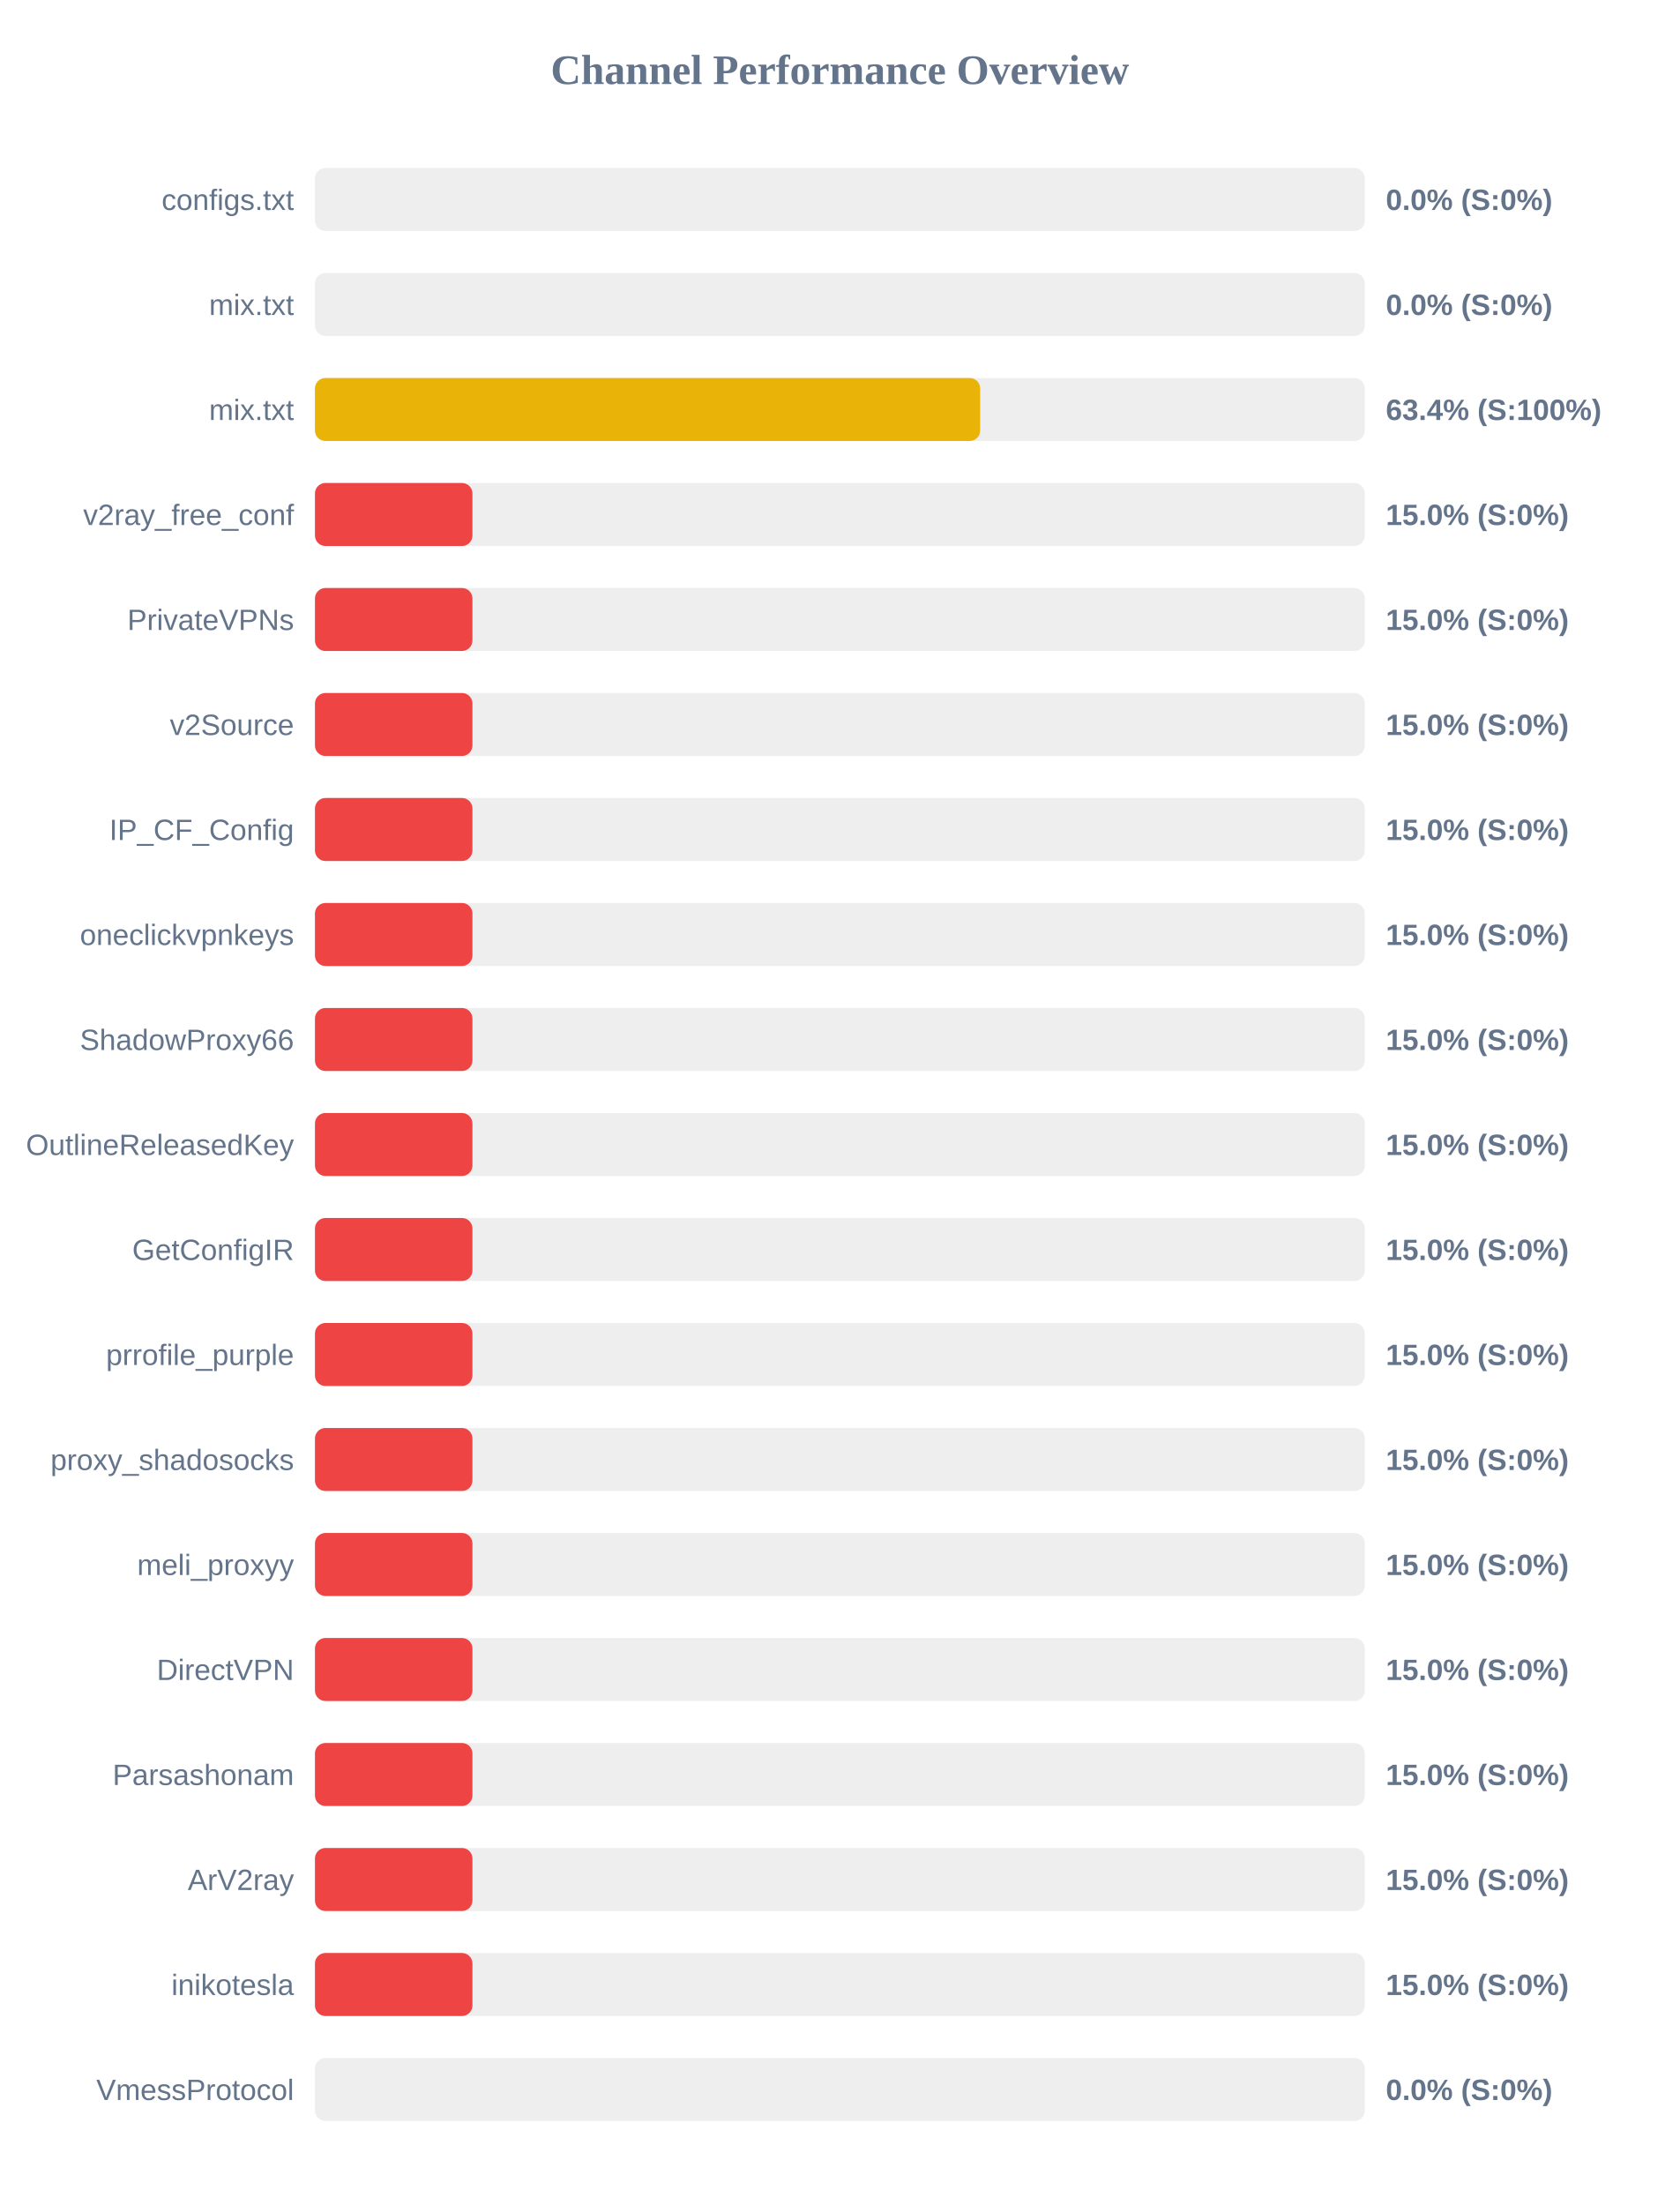
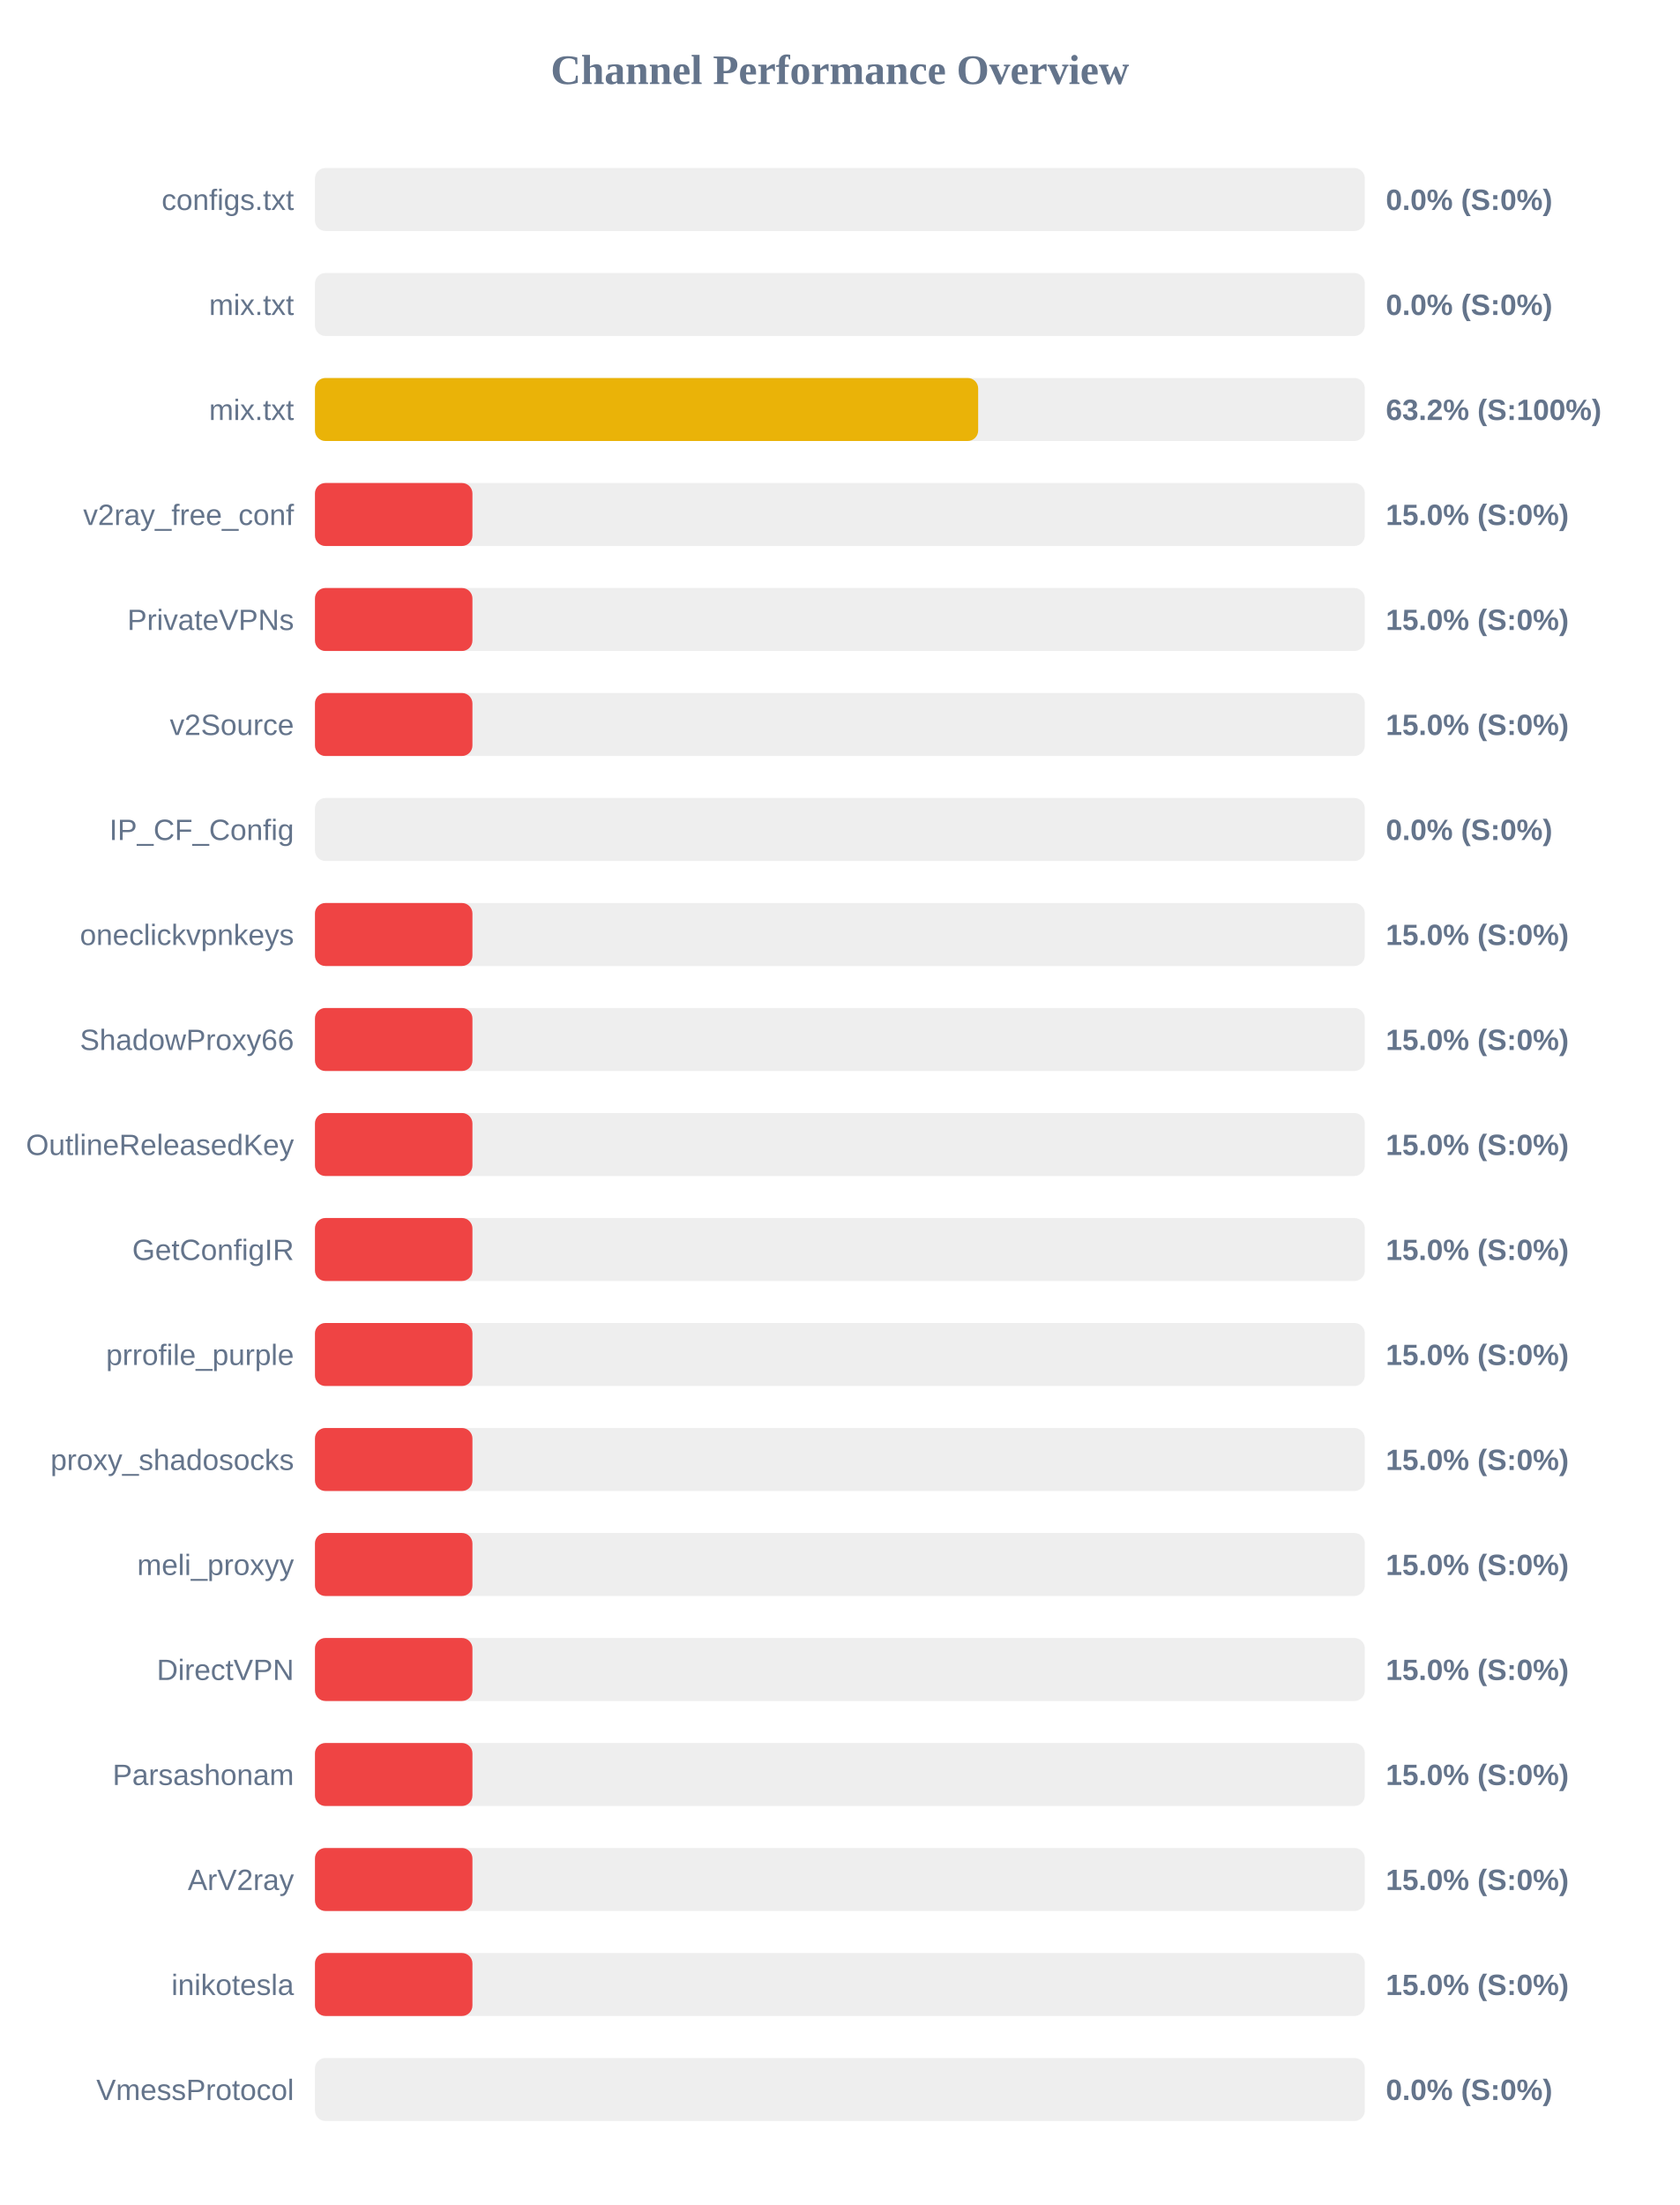
<svg xmlns="http://www.w3.org/2000/svg" width="800" height="1050" version="1.1">
  <style>
        .row { font: 14px Arial; fill: #64748b; }
        .score { font: bold 14px Arial; fill: #64748b; }
    </style>
  <text x="400" y="40" text-anchor="middle" font-size="20px" font-weight="bold" fill="#64748b">Channel Performance Overview</text>
  <rect x="150" y="80" width="500" height="30" fill="#eee" rx="5" />
  <rect x="150" y="80" width="0.0" height="30" fill="#ef4444" rx="5" />
  <text x="140" y="100" text-anchor="end" class="row">configs.txt</text>
  <text x="660" y="100" text-anchor="start" class="score">0.0% (S:0%)</text>
  <rect x="150" y="130" width="500" height="30" fill="#eee" rx="5" />
  <rect x="150" y="130" width="0.0" height="30" fill="#ef4444" rx="5" />
  <text x="140" y="150" text-anchor="end" class="row">mix.txt</text>
  <text x="660" y="150" text-anchor="start" class="score">0.0% (S:0%)</text>
  <rect x="150" y="180" width="500" height="30" fill="#eee" rx="5" />
-   <rect x="150" y="180" width="316.8" height="30" fill="#eab308" rx="5" />
+   <rect x="150" y="180" width="315.85" height="30" fill="#eab308" rx="5" />
  <text x="140" y="200" text-anchor="end" class="row">mix.txt</text>
-   <text x="660" y="200" text-anchor="start" class="score">63.4% (S:100%)</text>
+   <text x="660" y="200" text-anchor="start" class="score">63.2% (S:100%)</text>
  <rect x="150" y="230" width="500" height="30" fill="#eee" rx="5" />
  <rect x="150" y="230" width="75.0" height="30" fill="#ef4444" rx="5" />
  <text x="140" y="250" text-anchor="end" class="row">v2ray_free_conf</text>
  <text x="660" y="250" text-anchor="start" class="score">15.0% (S:0%)</text>
  <rect x="150" y="280" width="500" height="30" fill="#eee" rx="5" />
  <rect x="150" y="280" width="75.0" height="30" fill="#ef4444" rx="5" />
  <text x="140" y="300" text-anchor="end" class="row">PrivateVPNs</text>
  <text x="660" y="300" text-anchor="start" class="score">15.0% (S:0%)</text>
  <rect x="150" y="330" width="500" height="30" fill="#eee" rx="5" />
  <rect x="150" y="330" width="75.0" height="30" fill="#ef4444" rx="5" />
  <text x="140" y="350" text-anchor="end" class="row">v2Source</text>
  <text x="660" y="350" text-anchor="start" class="score">15.0% (S:0%)</text>
  <rect x="150" y="380" width="500" height="30" fill="#eee" rx="5" />
-   <rect x="150" y="380" width="75.0" height="30" fill="#ef4444" rx="5" />
+   <rect x="150" y="380" width="0.0" height="30" fill="#ef4444" rx="5" />
  <text x="140" y="400" text-anchor="end" class="row">IP_CF_Config</text>
-   <text x="660" y="400" text-anchor="start" class="score">15.0% (S:0%)</text>
+   <text x="660" y="400" text-anchor="start" class="score">0.0% (S:0%)</text>
  <rect x="150" y="430" width="500" height="30" fill="#eee" rx="5" />
  <rect x="150" y="430" width="75.0" height="30" fill="#ef4444" rx="5" />
  <text x="140" y="450" text-anchor="end" class="row">oneclickvpnkeys</text>
  <text x="660" y="450" text-anchor="start" class="score">15.0% (S:0%)</text>
  <rect x="150" y="480" width="500" height="30" fill="#eee" rx="5" />
  <rect x="150" y="480" width="75.0" height="30" fill="#ef4444" rx="5" />
  <text x="140" y="500" text-anchor="end" class="row">ShadowProxy66</text>
  <text x="660" y="500" text-anchor="start" class="score">15.0% (S:0%)</text>
  <rect x="150" y="530" width="500" height="30" fill="#eee" rx="5" />
  <rect x="150" y="530" width="75.0" height="30" fill="#ef4444" rx="5" />
  <text x="140" y="550" text-anchor="end" class="row">OutlineReleasedKey</text>
  <text x="660" y="550" text-anchor="start" class="score">15.0% (S:0%)</text>
  <rect x="150" y="580" width="500" height="30" fill="#eee" rx="5" />
  <rect x="150" y="580" width="75.0" height="30" fill="#ef4444" rx="5" />
  <text x="140" y="600" text-anchor="end" class="row">GetConfigIR</text>
  <text x="660" y="600" text-anchor="start" class="score">15.0% (S:0%)</text>
  <rect x="150" y="630" width="500" height="30" fill="#eee" rx="5" />
  <rect x="150" y="630" width="75.0" height="30" fill="#ef4444" rx="5" />
  <text x="140" y="650" text-anchor="end" class="row">prrofile_purple</text>
  <text x="660" y="650" text-anchor="start" class="score">15.0% (S:0%)</text>
  <rect x="150" y="680" width="500" height="30" fill="#eee" rx="5" />
  <rect x="150" y="680" width="75.0" height="30" fill="#ef4444" rx="5" />
  <text x="140" y="700" text-anchor="end" class="row">proxy_shadosocks</text>
  <text x="660" y="700" text-anchor="start" class="score">15.0% (S:0%)</text>
  <rect x="150" y="730" width="500" height="30" fill="#eee" rx="5" />
  <rect x="150" y="730" width="75.0" height="30" fill="#ef4444" rx="5" />
  <text x="140" y="750" text-anchor="end" class="row">meli_proxyy</text>
  <text x="660" y="750" text-anchor="start" class="score">15.0% (S:0%)</text>
  <rect x="150" y="780" width="500" height="30" fill="#eee" rx="5" />
  <rect x="150" y="780" width="75.0" height="30" fill="#ef4444" rx="5" />
  <text x="140" y="800" text-anchor="end" class="row">DirectVPN</text>
  <text x="660" y="800" text-anchor="start" class="score">15.0% (S:0%)</text>
  <rect x="150" y="830" width="500" height="30" fill="#eee" rx="5" />
  <rect x="150" y="830" width="75.0" height="30" fill="#ef4444" rx="5" />
  <text x="140" y="850" text-anchor="end" class="row">Parsashonam</text>
  <text x="660" y="850" text-anchor="start" class="score">15.0% (S:0%)</text>
  <rect x="150" y="880" width="500" height="30" fill="#eee" rx="5" />
  <rect x="150" y="880" width="75.0" height="30" fill="#ef4444" rx="5" />
  <text x="140" y="900" text-anchor="end" class="row">ArV2ray</text>
  <text x="660" y="900" text-anchor="start" class="score">15.0% (S:0%)</text>
  <rect x="150" y="930" width="500" height="30" fill="#eee" rx="5" />
  <rect x="150" y="930" width="75.0" height="30" fill="#ef4444" rx="5" />
  <text x="140" y="950" text-anchor="end" class="row">inikotesla</text>
  <text x="660" y="950" text-anchor="start" class="score">15.0% (S:0%)</text>
  <rect x="150" y="980" width="500" height="30" fill="#eee" rx="5" />
  <rect x="150" y="980" width="0.0" height="30" fill="#ef4444" rx="5" />
  <text x="140" y="1000" text-anchor="end" class="row">VmessProtocol</text>
  <text x="660" y="1000" text-anchor="start" class="score">0.0% (S:0%)</text>
</svg>
